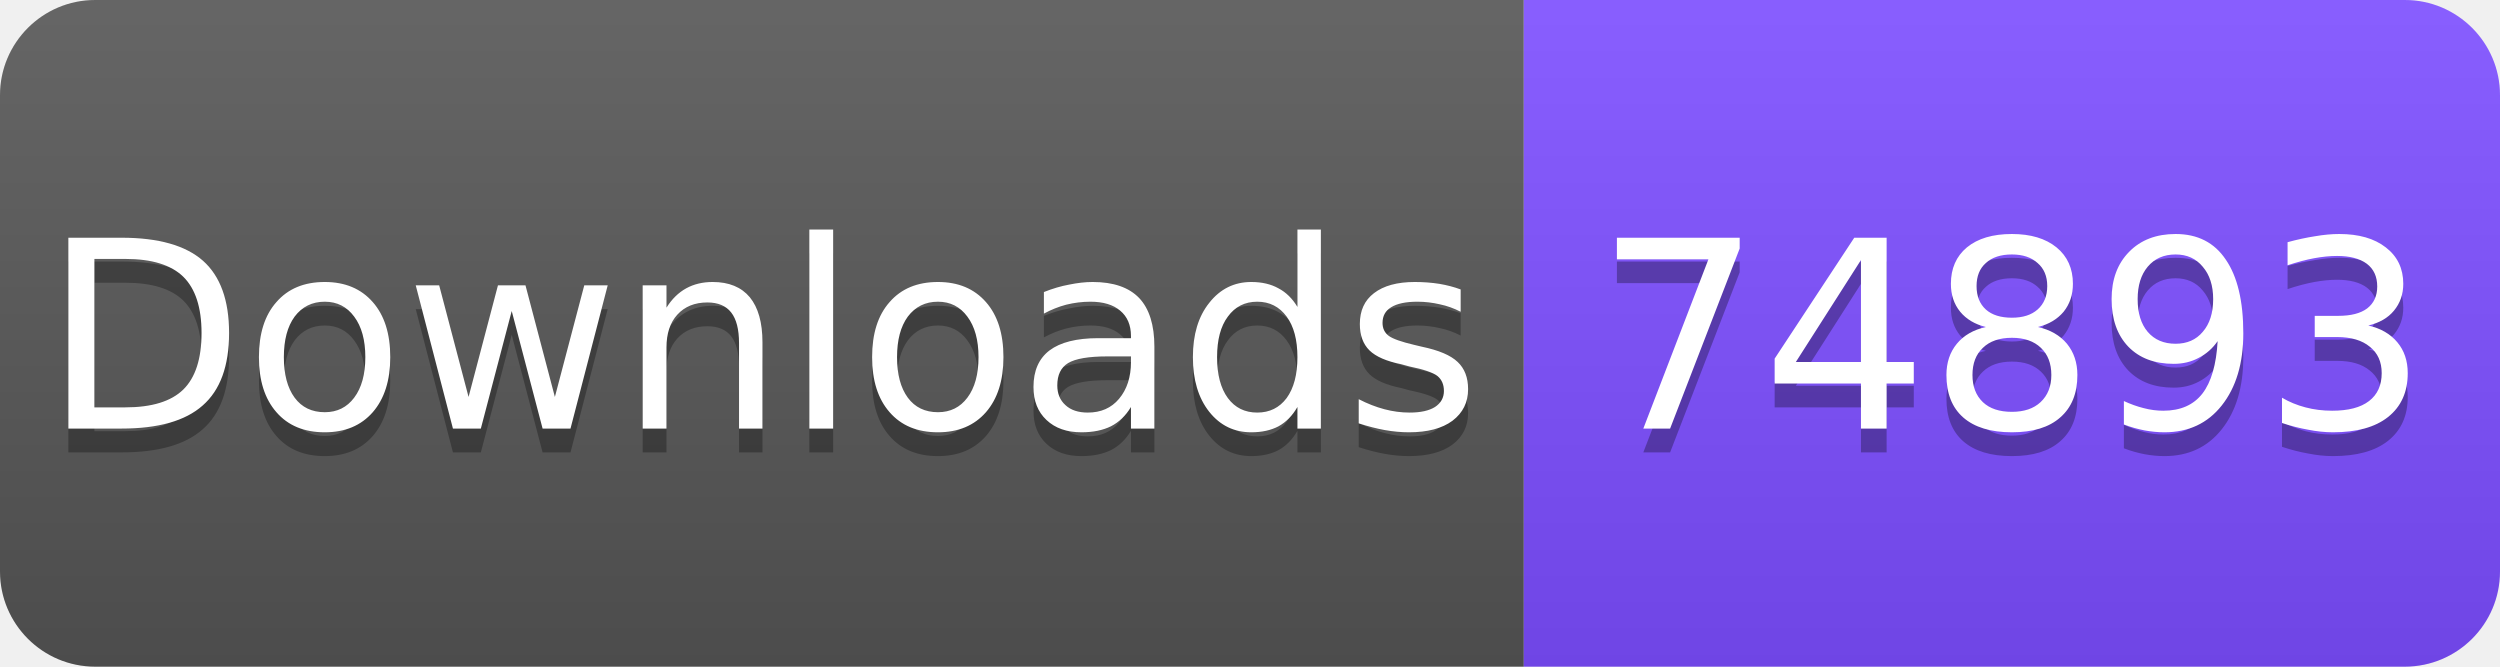
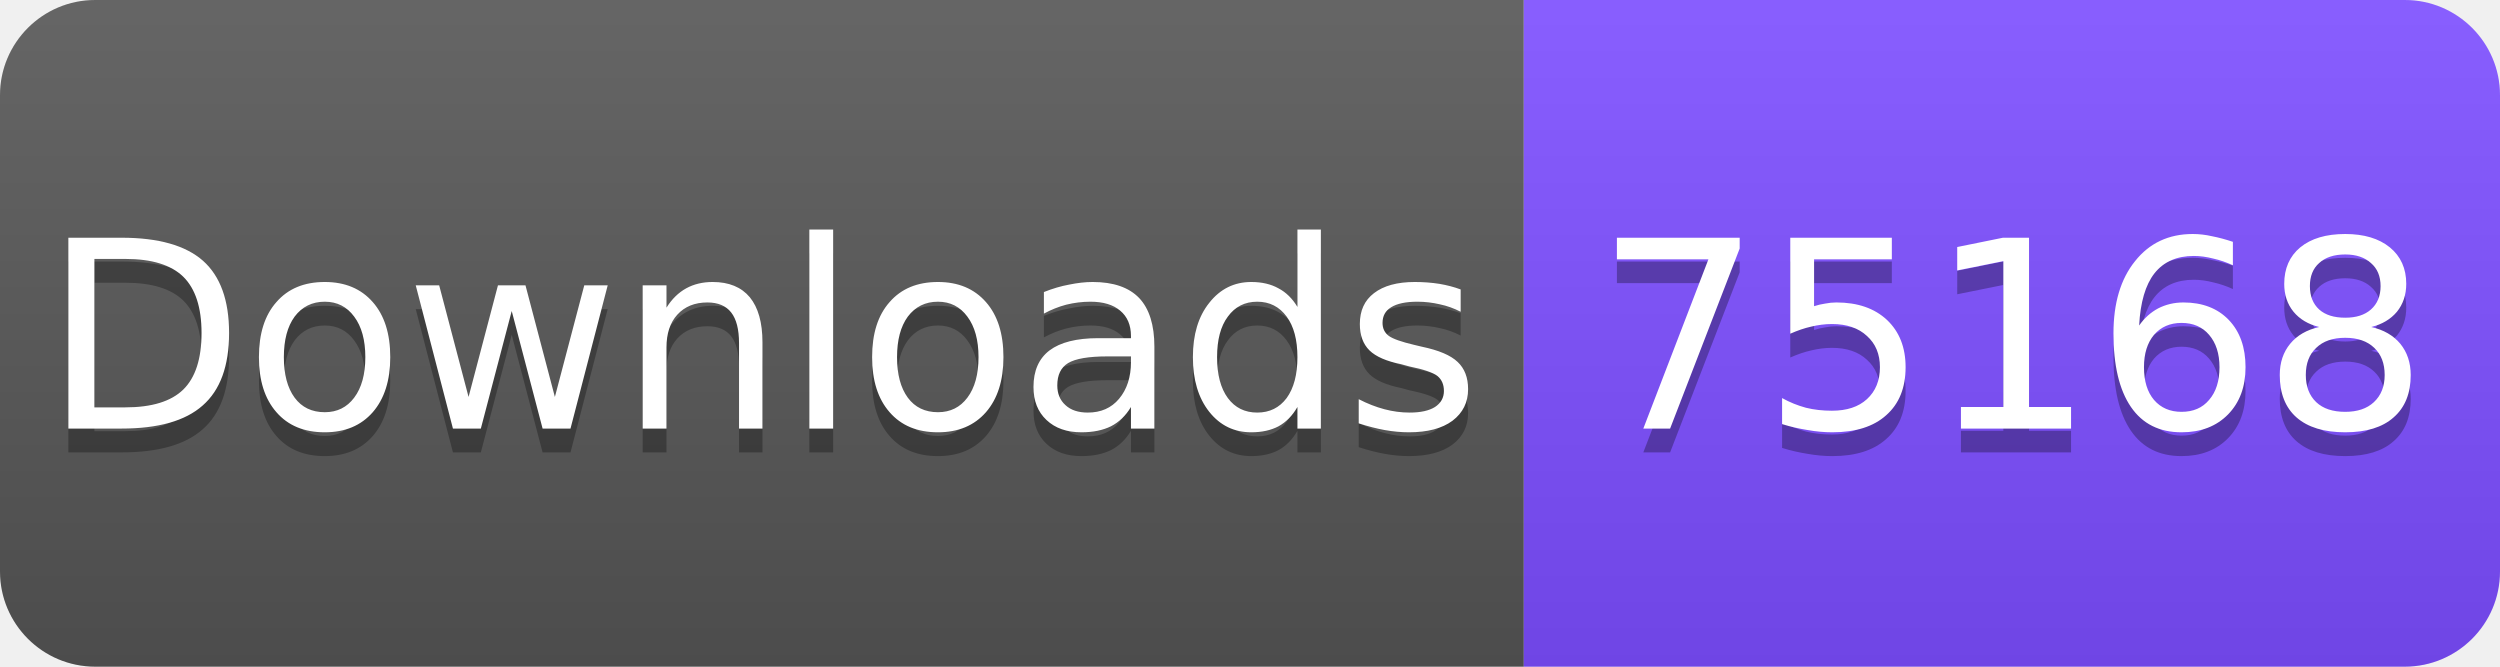
<svg xmlns="http://www.w3.org/2000/svg" width="105" height="28" viewBox="0 0 105 28">
  <linearGradient id="s" x2="0" y2="100%">
    <stop offset="0" stop-color="#fff" stop-opacity=".1" />
    <stop offset="1" stop-opacity=".1" />
  </linearGradient>
  <clipPath id="r">
    <rect width="105" height="28" rx="4" fill="#fff" />
  </clipPath>
  <g clip-path="url(#r)">
    <rect width="64" height="28" fill="#555" />
    <rect x="64" width="41" height="28" fill="#7C4DFF" />
    <rect width="105" height="28" fill="url(#s)" />
  </g>
  <g fill="#fff" text-anchor="middle" font-family="Verdana,Geneva,DejaVu Sans,sans-serif" font-size="11">
    <text x="32" y="19" fill="#010101" fill-opacity=".3">Downloads</text>
    <text x="32" y="18">Downloads</text>
-     <text x="84.5" y="19" fill="#010101" fill-opacity=".3">74893</text>
-     <text x="84.5" y="18">74893</text>
+     <text x="84.5" y="19" fill="#010101" fill-opacity=".3">75168</text>
+     <text x="84.5" y="18">75168</text>
  </g>
</svg>
